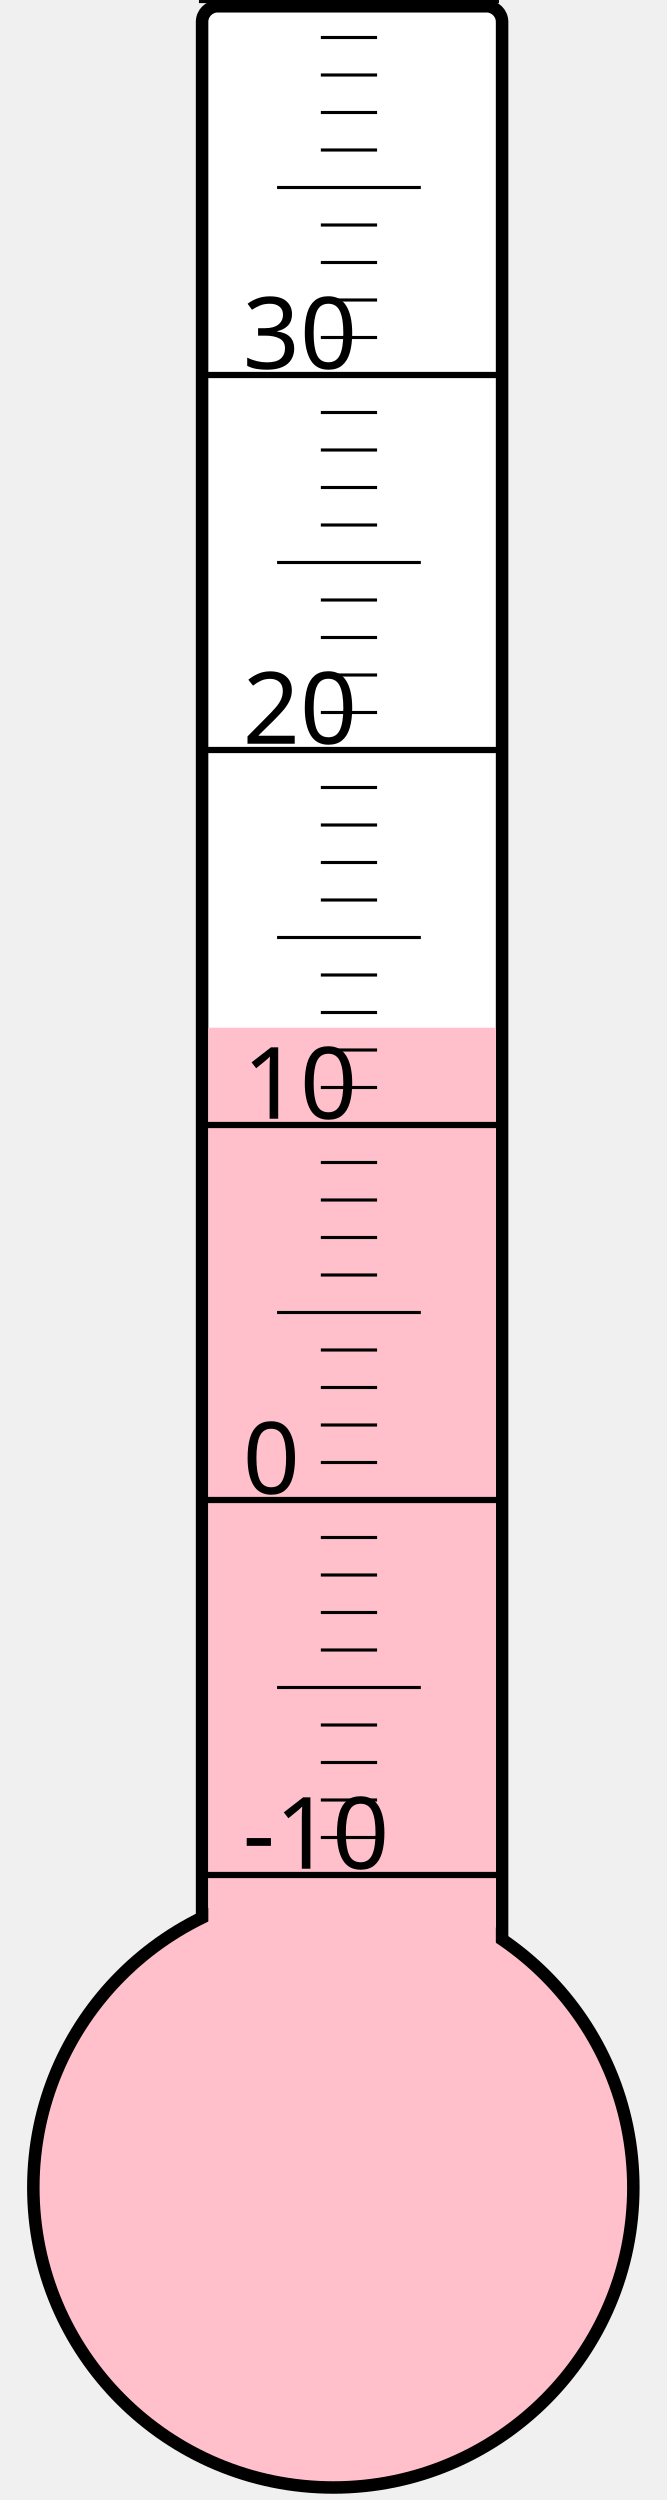
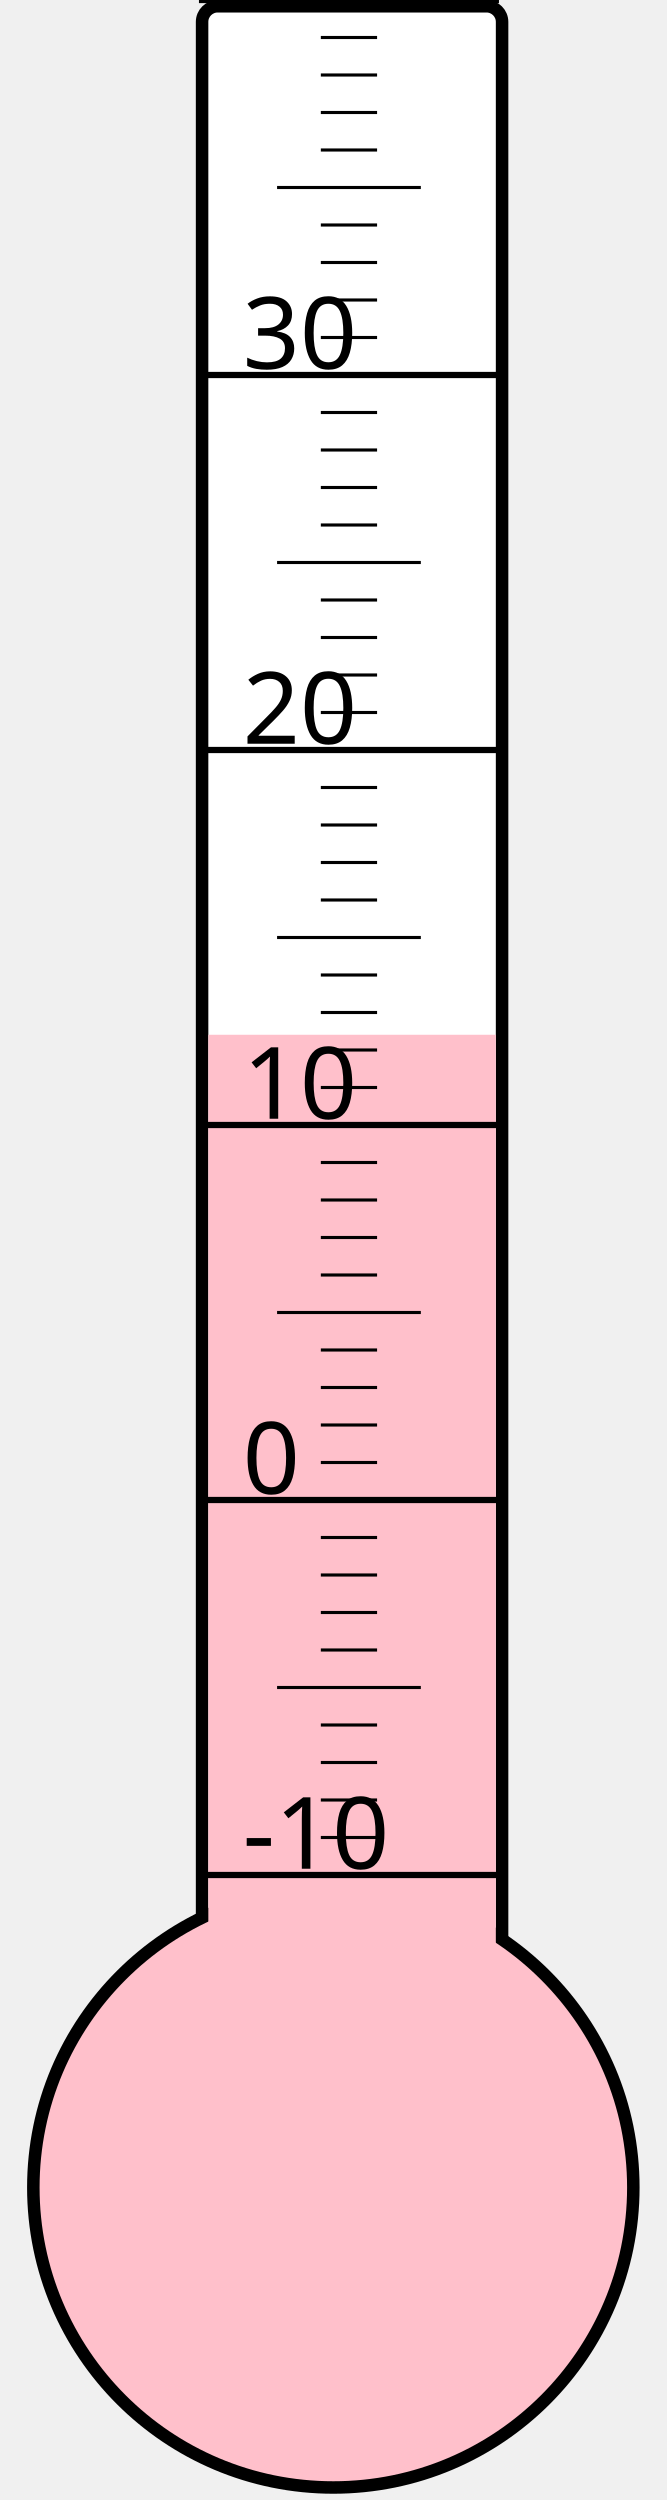
<svg xmlns="http://www.w3.org/2000/svg" width="40px" height="150px" viewBox="0 0 200 800">
  <rect width="200" height="800" x="0" y="0" style="fill: #ffffeb; fill-opacity: 0;" />
  <rect width="96" height="680" x="58" y="2" rx="5" ry="5" style="fill: white; fill-opacity: 1; stroke: black; stroke-width: 4;" />
  <circle cx="100" cy="700" r="96" style="fill: pink; stroke: black; stroke-width: 4;" />
-   <rect width="92" height="371.125" x="60" y="328.875" style="fill: pink; fill-opacity: 1; stroke-width: 0;" />
+   <rect width="92" height="368.875" x="60" y="331.125" style="fill: pink; fill-opacity: 1; stroke-width: 0;" />
  <text x="71" y="598" style="font-family: sans-serif; font-size: 24pt;">-10</text>
  <text x="71" y="478" style="font-family: sans-serif; font-size: 24pt;">0</text>
  <text x="71" y="358" style="font-family: sans-serif; font-size: 24pt;">10</text>
  <text x="71" y="238" style="font-family: sans-serif; font-size: 24pt;">20</text>
  <text x="71" y="118" style="font-family: sans-serif; font-size: 24pt;">30</text>
  <g style="stroke: black;">
    <line x1="57" y1="600" x2="153" y2="600" style="stroke-width: 2;" />
    <line x1="96" y1="588" x2="114" y2="588" style="stroke-width: 1;" />
    <line x1="96" y1="576" x2="114" y2="576" style="stroke-width: 1;" />
    <line x1="96" y1="564" x2="114" y2="564" style="stroke-width: 1;" />
    <line x1="96" y1="552" x2="114" y2="552" style="stroke-width: 1;" />
    <line x1="82" y1="540" x2="128" y2="540" style="stroke-width: 1;" />
    <line x1="96" y1="528" x2="114" y2="528" style="stroke-width: 1;" />
    <line x1="96" y1="516" x2="114" y2="516" style="stroke-width: 1;" />
    <line x1="96" y1="504" x2="114" y2="504" style="stroke-width: 1;" />
    <line x1="96" y1="492" x2="114" y2="492" style="stroke-width: 1;" />
    <line x1="57" y1="480" x2="153" y2="480" style="stroke-width: 2;" />
    <line x1="96" y1="468" x2="114" y2="468" style="stroke-width: 1;" />
    <line x1="96" y1="456" x2="114" y2="456" style="stroke-width: 1;" />
    <line x1="96" y1="444" x2="114" y2="444" style="stroke-width: 1;" />
    <line x1="96" y1="432" x2="114" y2="432" style="stroke-width: 1;" />
    <line x1="82" y1="420" x2="128" y2="420" style="stroke-width: 1;" />
    <line x1="96" y1="408" x2="114" y2="408" style="stroke-width: 1;" />
    <line x1="96" y1="396" x2="114" y2="396" style="stroke-width: 1;" />
    <line x1="96" y1="384" x2="114" y2="384" style="stroke-width: 1;" />
    <line x1="96" y1="372" x2="114" y2="372" style="stroke-width: 1;" />
    <line x1="57" y1="360" x2="153" y2="360" style="stroke-width: 2;" />
    <line x1="96" y1="348" x2="114" y2="348" style="stroke-width: 1;" />
    <line x1="96" y1="336" x2="114" y2="336" style="stroke-width: 1;" />
    <line x1="96" y1="324" x2="114" y2="324" style="stroke-width: 1;" />
    <line x1="96" y1="312" x2="114" y2="312" style="stroke-width: 1;" />
    <line x1="82" y1="300" x2="128" y2="300" style="stroke-width: 1;" />
    <line x1="96" y1="288" x2="114" y2="288" style="stroke-width: 1;" />
    <line x1="96" y1="276" x2="114" y2="276" style="stroke-width: 1;" />
    <line x1="96" y1="264" x2="114" y2="264" style="stroke-width: 1;" />
    <line x1="96" y1="252" x2="114" y2="252" style="stroke-width: 1;" />
    <line x1="57" y1="240" x2="153" y2="240" style="stroke-width: 2;" />
    <line x1="96" y1="228" x2="114" y2="228" style="stroke-width: 1;" />
    <line x1="96" y1="216" x2="114" y2="216" style="stroke-width: 1;" />
    <line x1="96" y1="204" x2="114" y2="204" style="stroke-width: 1;" />
    <line x1="96" y1="192" x2="114" y2="192" style="stroke-width: 1;" />
    <line x1="82" y1="180" x2="128" y2="180" style="stroke-width: 1;" />
    <line x1="96" y1="168" x2="114" y2="168" style="stroke-width: 1;" />
    <line x1="96" y1="156" x2="114" y2="156" style="stroke-width: 1;" />
    <line x1="96" y1="144" x2="114" y2="144" style="stroke-width: 1;" />
    <line x1="96" y1="132" x2="114" y2="132" style="stroke-width: 1;" />
    <line x1="57" y1="120" x2="153" y2="120" style="stroke-width: 2;" />
    <line x1="96" y1="108" x2="114" y2="108" style="stroke-width: 1;" />
    <line x1="96" y1="96" x2="114" y2="96" style="stroke-width: 1;" />
    <line x1="96" y1="84" x2="114" y2="84" style="stroke-width: 1;" />
    <line x1="96" y1="72" x2="114" y2="72" style="stroke-width: 1;" />
    <line x1="82" y1="60" x2="128" y2="60" style="stroke-width: 1;" />
    <line x1="96" y1="48" x2="114" y2="48" style="stroke-width: 1;" />
    <line x1="96" y1="36" x2="114" y2="36" style="stroke-width: 1;" />
    <line x1="96" y1="24" x2="114" y2="24" style="stroke-width: 1;" />
    <line x1="96" y1="12" x2="114" y2="12" style="stroke-width: 1;" />
    <line x1="57" y1="0" x2="153" y2="0" style="stroke-width: 2;" />
  </g>
</svg>
